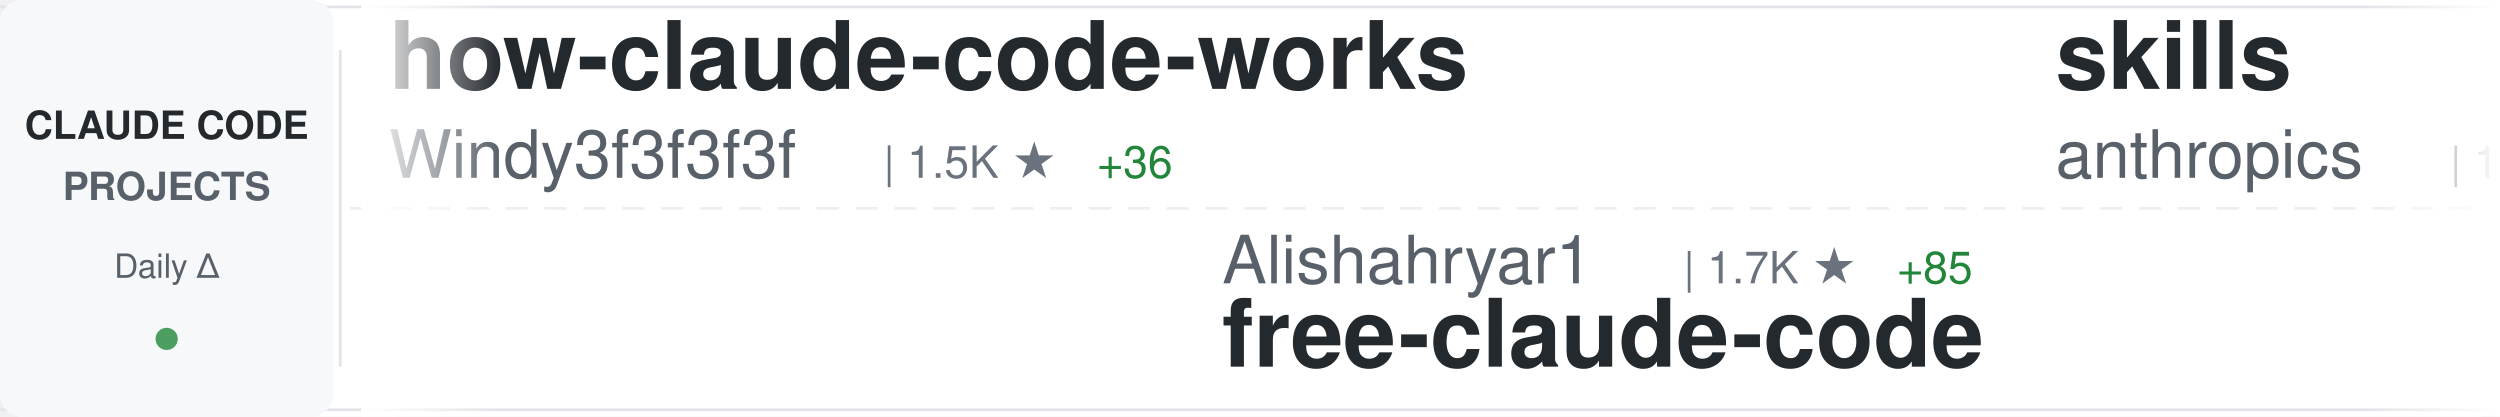
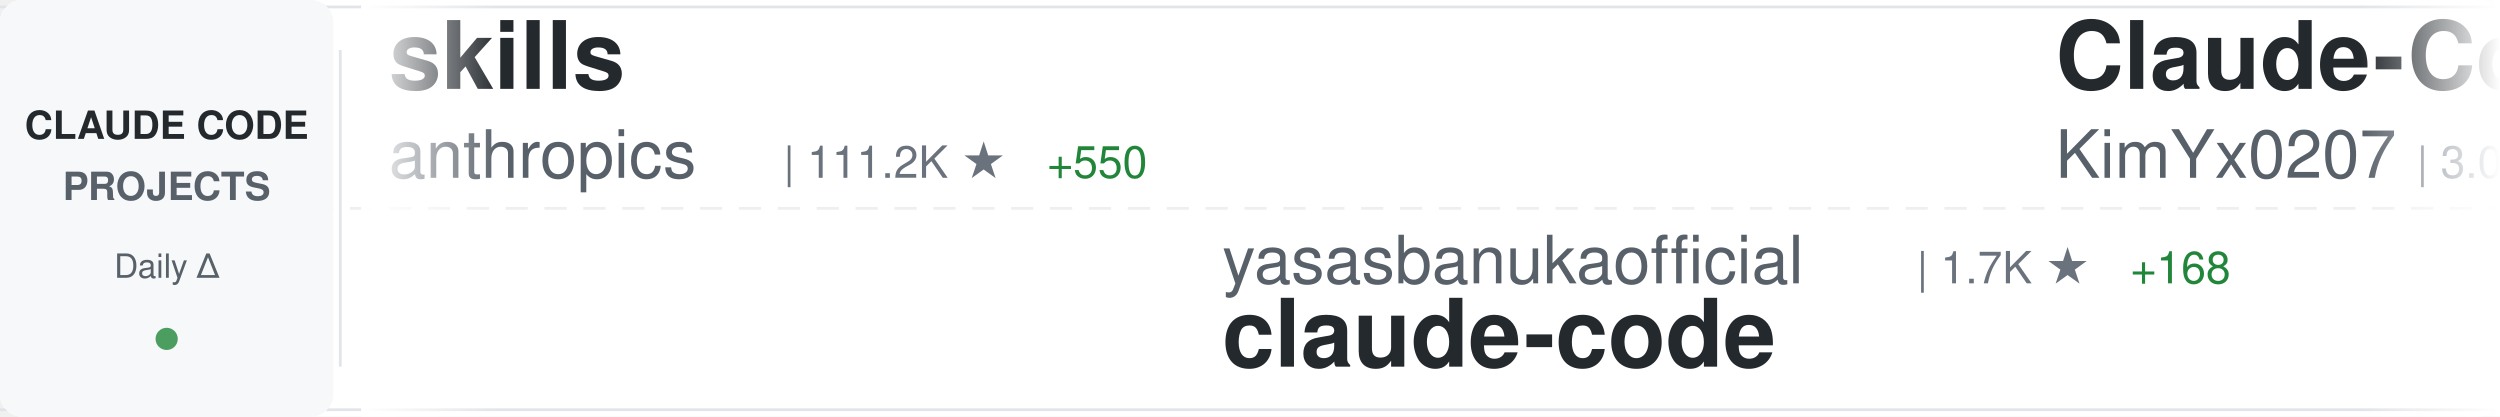
<svg xmlns="http://www.w3.org/2000/svg" width="900" height="150">
  <defs>
    <linearGradient id="awesomeLeftFade" x1="0%" y1="0%" x2="100%" y2="0%">
      <stop offset="0%" style="stop-color:#ffffff;stop-opacity:1" />
      <stop offset="100%" style="stop-color:#ffffff;stop-opacity:0" />
    </linearGradient>
    <linearGradient id="awesomeRightFade" x1="0%" y1="0%" x2="100%" y2="0%">
      <stop offset="0%" style="stop-color:#ffffff;stop-opacity:0" />
      <stop offset="100%" style="stop-color:#ffffff;stop-opacity:1" />
    </linearGradient>
  </defs>
  <rect width="900" height="150" fill="#ffffff" rx="8" />
  <rect x="0" y="2" width="900" height="1" fill="#e1e4e8" />
  <rect x="0" y="147" width="900" height="1" fill="#e1e4e8" />
  <line x1="0" y1="75" x2="900" y2="75" stroke="#e1e4e8" stroke-width="1" stroke-dasharray="8 6" opacity="0.6" />
  <rect x="0" y="0" width="120" height="150" fill="#f6f8fa" rx="8" />
  <text x="60" y="50" font-family="-apple-system, BlinkMacSystemFont, 'Segoe UI', Helvetica, Arial, sans-serif" font-size="14" font-weight="600" fill="#24292e" text-anchor="middle">CLAUDE CODE</text>
  <text x="60" y="72" font-family="-apple-system, BlinkMacSystemFont, 'Segoe UI', Helvetica, Arial, sans-serif" font-size="14" font-weight="600" fill="#586069" text-anchor="middle">PROJECTS</text>
  <text x="60" y="100" font-family="-apple-system, BlinkMacSystemFont, 'Segoe UI', Helvetica, Arial, sans-serif" font-size="12" font-weight="500" fill="#586069" text-anchor="middle">Daily Δ</text>
  <circle cx="60" cy="122" r="4" fill="#22863a" opacity="0.8" />
  <rect x="122" y="18" width="1" height="114" fill="#e1e4e8" />
  <clipPath id="awesomeTickerClip">
    <rect x="130" y="0" width="770" height="150" />
  </clipPath>
  <g clip-path="url(#awesomeTickerClip)">
    <g id="awesomeTickerItems">
      <animateTransform attributeName="transform" attributeType="XML" type="translate" from="0 0" to="-3000 0" dur="54s" repeatCount="indefinite" />
      <g transform="translate(0, 0)">
-         <text x="140" y="32" font-family="-apple-system, BlinkMacSystemFont, 'Segoe UI', Helvetica, Arial, sans-serif" font-size="34" font-weight="600" fill="#24292e">how-claude-code-works</text>
-         <text x="140" y="64" font-family="-apple-system, BlinkMacSystemFont, 'Segoe UI', Helvetica, Arial, sans-serif" font-size="24" font-weight="400" fill="#586069">Windy3f3f3f3f</text>
-         <text x="318" y="64" font-family="-apple-system, BlinkMacSystemFont, 'Segoe UI', Helvetica, Arial, sans-serif" font-size="16" font-weight="500" fill="#6a737d">| 1.5K ★</text>
-         <text x="395" y="64" font-family="-apple-system, BlinkMacSystemFont, 'Segoe UI', Helvetica, Arial, sans-serif" font-size="16" font-weight="500" fill="#22863a"> +36</text>
+         <text x="140" y="32" font-family="-apple-system, BlinkMacSystemFont, 'Segoe UI', Helvetica, Arial, sans-serif" font-size="34" font-weight="600" fill="#24292e">skills</text>
+         <text x="140" y="64" font-family="-apple-system, BlinkMacSystemFont, 'Segoe UI', Helvetica, Arial, sans-serif" font-size="24" font-weight="400" fill="#586069">anthropics</text>
+         <text x="282" y="64" font-family="-apple-system, BlinkMacSystemFont, 'Segoe UI', Helvetica, Arial, sans-serif" font-size="16" font-weight="500" fill="#6a737d">| 111.2K ★</text>
+         <text x="377" y="64" font-family="-apple-system, BlinkMacSystemFont, 'Segoe UI', Helvetica, Arial, sans-serif" font-size="16" font-weight="500" fill="#22863a"> +550</text>
      </g>
      <g transform="translate(300, 0)">
-         <text x="140" y="102" font-family="-apple-system, BlinkMacSystemFont, 'Segoe UI', Helvetica, Arial, sans-serif" font-size="24" font-weight="400" fill="#586069">Alishahryar1</text>
-         <text x="306" y="102" font-family="-apple-system, BlinkMacSystemFont, 'Segoe UI', Helvetica, Arial, sans-serif" font-size="16" font-weight="500" fill="#6a737d">| 1.7K ★</text>
-         <text x="383" y="102" font-family="-apple-system, BlinkMacSystemFont, 'Segoe UI', Helvetica, Arial, sans-serif" font-size="16" font-weight="500" fill="#22863a"> +85</text>
-         <text x="140" y="132" font-family="-apple-system, BlinkMacSystemFont, 'Segoe UI', Helvetica, Arial, sans-serif" font-size="34" font-weight="600" fill="#24292e">free-claude-code</text>
+         <text x="140" y="102" font-family="-apple-system, BlinkMacSystemFont, 'Segoe UI', Helvetica, Arial, sans-serif" font-size="24" font-weight="400" fill="#586069">yasasbanukaofficial</text>
+         <text x="390" y="102" font-family="-apple-system, BlinkMacSystemFont, 'Segoe UI', Helvetica, Arial, sans-serif" font-size="16" font-weight="500" fill="#6a737d">| 1.7K ★</text>
+         <text x="467" y="102" font-family="-apple-system, BlinkMacSystemFont, 'Segoe UI', Helvetica, Arial, sans-serif" font-size="16" font-weight="500" fill="#22863a"> +168</text>
+         <text x="140" y="132" font-family="-apple-system, BlinkMacSystemFont, 'Segoe UI', Helvetica, Arial, sans-serif" font-size="34" font-weight="600" fill="#24292e">claude-code</text>
      </g>
      <g transform="translate(600, 0)">
+         <text x="140" y="32" font-family="-apple-system, BlinkMacSystemFont, 'Segoe UI', Helvetica, Arial, sans-serif" font-size="34" font-weight="600" fill="#24292e">Claude-Code-x-OpenClaw-G...</text>
+         <text x="140" y="64" font-family="-apple-system, BlinkMacSystemFont, 'Segoe UI', Helvetica, Arial, sans-serif" font-size="24" font-weight="400" fill="#586069">KimYx0207</text>
+         <text x="270" y="64" font-family="-apple-system, BlinkMacSystemFont, 'Segoe UI', Helvetica, Arial, sans-serif" font-size="16" font-weight="500" fill="#6a737d">| 3.0K ★</text>
+         <text x="347" y="64" font-family="-apple-system, BlinkMacSystemFont, 'Segoe UI', Helvetica, Arial, sans-serif" font-size="16" font-weight="500" fill="#22863a"> +35</text>
+       </g>
+       <g transform="translate(900, 0)">
+         <text x="140" y="102" font-family="-apple-system, BlinkMacSystemFont, 'Segoe UI', Helvetica, Arial, sans-serif" font-size="24" font-weight="400" fill="#586069">RichardAtCT</text>
+         <text x="294" y="102" font-family="-apple-system, BlinkMacSystemFont, 'Segoe UI', Helvetica, Arial, sans-serif" font-size="16" font-weight="500" fill="#6a737d">| 2.4K ★</text>
+         <text x="371" y="102" font-family="-apple-system, BlinkMacSystemFont, 'Segoe UI', Helvetica, Arial, sans-serif" font-size="16" font-weight="500" fill="#22863a"> +12</text>
+         <text x="140" y="132" font-family="-apple-system, BlinkMacSystemFont, 'Segoe UI', Helvetica, Arial, sans-serif" font-size="34" font-weight="600" fill="#24292e">claude-code-telegram</text>
+       </g>
+       <g transform="translate(1200, 0)">
+         <text x="140" y="32" font-family="-apple-system, BlinkMacSystemFont, 'Segoe UI', Helvetica, Arial, sans-serif" font-size="34" font-weight="600" fill="#24292e">claude-code-source</text>
+         <text x="140" y="64" font-family="-apple-system, BlinkMacSystemFont, 'Segoe UI', Helvetica, Arial, sans-serif" font-size="24" font-weight="400" fill="#586069">JrCx7scC</text>
+         <text x="258" y="64" font-family="-apple-system, BlinkMacSystemFont, 'Segoe UI', Helvetica, Arial, sans-serif" font-size="16" font-weight="500" fill="#6a737d">| 257 ★</text>
+         <text x="326" y="64" font-family="-apple-system, BlinkMacSystemFont, 'Segoe UI', Helvetica, Arial, sans-serif" font-size="16" font-weight="500" fill="#22863a"> +35</text>
+       </g>
+       <g transform="translate(1500, 0)">
+         <text x="140" y="102" font-family="-apple-system, BlinkMacSystemFont, 'Segoe UI', Helvetica, Arial, sans-serif" font-size="24" font-weight="400" fill="#586069">chiragjoshi12</text>
+         <text x="318" y="102" font-family="-apple-system, BlinkMacSystemFont, 'Segoe UI', Helvetica, Arial, sans-serif" font-size="16" font-weight="500" fill="#6a737d">| 171 ★</text>
+         <text x="386" y="102" font-family="-apple-system, BlinkMacSystemFont, 'Segoe UI', Helvetica, Arial, sans-serif" font-size="16" font-weight="500" fill="#22863a"> +6</text>
+         <text x="140" y="132" font-family="-apple-system, BlinkMacSystemFont, 'Segoe UI', Helvetica, Arial, sans-serif" font-size="34" font-weight="600" fill="#24292e">claude-code</text>
+       </g>
+       <g transform="translate(1800, 0)">
+         <text x="140" y="32" font-family="-apple-system, BlinkMacSystemFont, 'Segoe UI', Helvetica, Arial, sans-serif" font-size="34" font-weight="600" fill="#24292e">claude-skills</text>
+         <text x="140" y="64" font-family="-apple-system, BlinkMacSystemFont, 'Segoe UI', Helvetica, Arial, sans-serif" font-size="24" font-weight="400" fill="#586069">alirezarezvani</text>
+         <text x="330" y="64" font-family="-apple-system, BlinkMacSystemFont, 'Segoe UI', Helvetica, Arial, sans-serif" font-size="16" font-weight="500" fill="#6a737d">| 9.6K ★</text>
+         <text x="407" y="64" font-family="-apple-system, BlinkMacSystemFont, 'Segoe UI', Helvetica, Arial, sans-serif" font-size="16" font-weight="500" fill="#22863a"> +241</text>
+       </g>
+       <g transform="translate(2100, 0)">
+         <text x="140" y="102" font-family="-apple-system, BlinkMacSystemFont, 'Segoe UI', Helvetica, Arial, sans-serif" font-size="24" font-weight="400" fill="#586069">frankbria</text>
+         <text x="270" y="102" font-family="-apple-system, BlinkMacSystemFont, 'Segoe UI', Helvetica, Arial, sans-serif" font-size="16" font-weight="500" fill="#6a737d">| 8.5K ★</text>
+         <text x="347" y="102" font-family="-apple-system, BlinkMacSystemFont, 'Segoe UI', Helvetica, Arial, sans-serif" font-size="16" font-weight="500" fill="#22863a"> +56</text>
+         <text x="140" y="132" font-family="-apple-system, BlinkMacSystemFont, 'Segoe UI', Helvetica, Arial, sans-serif" font-size="34" font-weight="600" fill="#24292e">ralph-claude-code</text>
+       </g>
+       <g transform="translate(2400, 0)">
+         <text x="140" y="32" font-family="-apple-system, BlinkMacSystemFont, 'Segoe UI', Helvetica, Arial, sans-serif" font-size="34" font-weight="600" fill="#24292e">claude_code_src</text>
+         <text x="140" y="64" font-family="-apple-system, BlinkMacSystemFont, 'Segoe UI', Helvetica, Arial, sans-serif" font-size="24" font-weight="400" fill="#586069">ponponon</text>
+         <text x="258" y="64" font-family="-apple-system, BlinkMacSystemFont, 'Segoe UI', Helvetica, Arial, sans-serif" font-size="16" font-weight="500" fill="#6a737d">| 2.0K ★</text>
+         <text x="335" y="64" font-family="-apple-system, BlinkMacSystemFont, 'Segoe UI', Helvetica, Arial, sans-serif" font-size="16" font-weight="500" fill="#22863a"> +32</text>
+       </g>
+       <g transform="translate(2700, 0)">
+         <text x="140" y="102" font-family="-apple-system, BlinkMacSystemFont, 'Segoe UI', Helvetica, Arial, sans-serif" font-size="24" font-weight="400" fill="#586069">luyao618</text>
+         <text x="258" y="102" font-family="-apple-system, BlinkMacSystemFont, 'Segoe UI', Helvetica, Arial, sans-serif" font-size="16" font-weight="500" fill="#6a737d">| 939 ★</text>
+         <text x="326" y="102" font-family="-apple-system, BlinkMacSystemFont, 'Segoe UI', Helvetica, Arial, sans-serif" font-size="16" font-weight="500" fill="#22863a"> +41</text>
+         <text x="140" y="132" font-family="-apple-system, BlinkMacSystemFont, 'Segoe UI', Helvetica, Arial, sans-serif" font-size="34" font-weight="600" fill="#24292e">Claude-Code-Source-Study</text>
+       </g>
+       <g transform="translate(3000, 0)">
        <text x="140" y="32" font-family="-apple-system, BlinkMacSystemFont, 'Segoe UI', Helvetica, Arial, sans-serif" font-size="34" font-weight="600" fill="#24292e">skills</text>
        <text x="140" y="64" font-family="-apple-system, BlinkMacSystemFont, 'Segoe UI', Helvetica, Arial, sans-serif" font-size="24" font-weight="400" fill="#586069">anthropics</text>
-         <text x="282" y="64" font-family="-apple-system, BlinkMacSystemFont, 'Segoe UI', Helvetica, Arial, sans-serif" font-size="16" font-weight="500" fill="#6a737d">| 111.1K ★</text>
-         <text x="377" y="64" font-family="-apple-system, BlinkMacSystemFont, 'Segoe UI', Helvetica, Arial, sans-serif" font-size="16" font-weight="500" fill="#22863a"> +539</text>
+         <text x="282" y="64" font-family="-apple-system, BlinkMacSystemFont, 'Segoe UI', Helvetica, Arial, sans-serif" font-size="16" font-weight="500" fill="#6a737d">| 111.2K ★</text>
+         <text x="377" y="64" font-family="-apple-system, BlinkMacSystemFont, 'Segoe UI', Helvetica, Arial, sans-serif" font-size="16" font-weight="500" fill="#22863a"> +550</text>
      </g>
-       <g transform="translate(900, 0)">
-         <text x="140" y="102" font-family="-apple-system, BlinkMacSystemFont, 'Segoe UI', Helvetica, Arial, sans-serif" font-size="24" font-weight="400" fill="#586069">RishabhK103</text>
-         <text x="294" y="102" font-family="-apple-system, BlinkMacSystemFont, 'Segoe UI', Helvetica, Arial, sans-serif" font-size="16" font-weight="500" fill="#6a737d">| 48 ★</text>
-         <text x="353" y="102" font-family="-apple-system, BlinkMacSystemFont, 'Segoe UI', Helvetica, Arial, sans-serif" font-size="16" font-weight="500" fill="#22863a"> +1</text>
+       <g transform="translate(3300, 0)">
+         <text x="140" y="102" font-family="-apple-system, BlinkMacSystemFont, 'Segoe UI', Helvetica, Arial, sans-serif" font-size="24" font-weight="400" fill="#586069">yasasbanukaofficial</text>
+         <text x="390" y="102" font-family="-apple-system, BlinkMacSystemFont, 'Segoe UI', Helvetica, Arial, sans-serif" font-size="16" font-weight="500" fill="#6a737d">| 1.7K ★</text>
+         <text x="467" y="102" font-family="-apple-system, BlinkMacSystemFont, 'Segoe UI', Helvetica, Arial, sans-serif" font-size="16" font-weight="500" fill="#22863a"> +168</text>
        <text x="140" y="132" font-family="-apple-system, BlinkMacSystemFont, 'Segoe UI', Helvetica, Arial, sans-serif" font-size="34" font-weight="600" fill="#24292e">claude-code</text>
      </g>
-       <g transform="translate(1200, 0)">
-         <text x="140" y="32" font-family="-apple-system, BlinkMacSystemFont, 'Segoe UI', Helvetica, Arial, sans-serif" font-size="34" font-weight="600" fill="#24292e">claude-code-settings</text>
-         <text x="140" y="64" font-family="-apple-system, BlinkMacSystemFont, 'Segoe UI', Helvetica, Arial, sans-serif" font-size="24" font-weight="400" fill="#586069">feiskyer</text>
-         <text x="258" y="64" font-family="-apple-system, BlinkMacSystemFont, 'Segoe UI', Helvetica, Arial, sans-serif" font-size="16" font-weight="500" fill="#6a737d">| 1.4K ★</text>
-         <text x="335" y="64" font-family="-apple-system, BlinkMacSystemFont, 'Segoe UI', Helvetica, Arial, sans-serif" font-size="16" font-weight="500" fill="#22863a"> +6</text>
+       <g transform="translate(3600, 0)">
+         <text x="140" y="32" font-family="-apple-system, BlinkMacSystemFont, 'Segoe UI', Helvetica, Arial, sans-serif" font-size="34" font-weight="600" fill="#24292e">Claude-Code-x-OpenClaw-G...</text>
+         <text x="140" y="64" font-family="-apple-system, BlinkMacSystemFont, 'Segoe UI', Helvetica, Arial, sans-serif" font-size="24" font-weight="400" fill="#586069">KimYx0207</text>
+         <text x="270" y="64" font-family="-apple-system, BlinkMacSystemFont, 'Segoe UI', Helvetica, Arial, sans-serif" font-size="16" font-weight="500" fill="#6a737d">| 3.0K ★</text>
+         <text x="347" y="64" font-family="-apple-system, BlinkMacSystemFont, 'Segoe UI', Helvetica, Arial, sans-serif" font-size="16" font-weight="500" fill="#22863a"> +35</text>
      </g>
-       <g transform="translate(1500, 0)">
+       <g transform="translate(3900, 0)">
        <text x="140" y="102" font-family="-apple-system, BlinkMacSystemFont, 'Segoe UI', Helvetica, Arial, sans-serif" font-size="24" font-weight="400" fill="#586069">RichardAtCT</text>
        <text x="294" y="102" font-family="-apple-system, BlinkMacSystemFont, 'Segoe UI', Helvetica, Arial, sans-serif" font-size="16" font-weight="500" fill="#6a737d">| 2.4K ★</text>
-         <text x="371" y="102" font-family="-apple-system, BlinkMacSystemFont, 'Segoe UI', Helvetica, Arial, sans-serif" font-size="16" font-weight="500" fill="#22863a"> +9</text>
+         <text x="371" y="102" font-family="-apple-system, BlinkMacSystemFont, 'Segoe UI', Helvetica, Arial, sans-serif" font-size="16" font-weight="500" fill="#22863a"> +12</text>
        <text x="140" y="132" font-family="-apple-system, BlinkMacSystemFont, 'Segoe UI', Helvetica, Arial, sans-serif" font-size="34" font-weight="600" fill="#24292e">claude-code-telegram</text>
-       </g>
-       <g transform="translate(1800, 0)">
-         <text x="140" y="32" font-family="-apple-system, BlinkMacSystemFont, 'Segoe UI', Helvetica, Arial, sans-serif" font-size="34" font-weight="600" fill="#24292e">claude-code</text>
-         <text x="140" y="64" font-family="-apple-system, BlinkMacSystemFont, 'Segoe UI', Helvetica, Arial, sans-serif" font-size="24" font-weight="400" fill="#586069">codeaashu</text>
-         <text x="270" y="64" font-family="-apple-system, BlinkMacSystemFont, 'Segoe UI', Helvetica, Arial, sans-serif" font-size="16" font-weight="500" fill="#6a737d">| 1.6K ★</text>
-         <text x="347" y="64" font-family="-apple-system, BlinkMacSystemFont, 'Segoe UI', Helvetica, Arial, sans-serif" font-size="16" font-weight="500" fill="#22863a"> +178</text>
-       </g>
-       <g transform="translate(2100, 0)">
-         <text x="140" y="102" font-family="-apple-system, BlinkMacSystemFont, 'Segoe UI', Helvetica, Arial, sans-serif" font-size="24" font-weight="400" fill="#586069">Yeachan-Heo</text>
-         <text x="294" y="102" font-family="-apple-system, BlinkMacSystemFont, 'Segoe UI', Helvetica, Arial, sans-serif" font-size="16" font-weight="500" fill="#6a737d">| 24.6K ★</text>
-         <text x="380" y="102" font-family="-apple-system, BlinkMacSystemFont, 'Segoe UI', Helvetica, Arial, sans-serif" font-size="16" font-weight="500" fill="#22863a"> +630</text>
-         <text x="140" y="132" font-family="-apple-system, BlinkMacSystemFont, 'Segoe UI', Helvetica, Arial, sans-serif" font-size="34" font-weight="600" fill="#24292e">oh-my-claudecode</text>
-       </g>
-       <g transform="translate(2400, 0)">
-         <text x="140" y="32" font-family="-apple-system, BlinkMacSystemFont, 'Segoe UI', Helvetica, Arial, sans-serif" font-size="34" font-weight="600" fill="#24292e">Open-ClaudeCode</text>
-         <text x="140" y="64" font-family="-apple-system, BlinkMacSystemFont, 'Segoe UI', Helvetica, Arial, sans-serif" font-size="24" font-weight="400" fill="#586069">LING71671</text>
-         <text x="270" y="64" font-family="-apple-system, BlinkMacSystemFont, 'Segoe UI', Helvetica, Arial, sans-serif" font-size="16" font-weight="500" fill="#6a737d">| 641 ★</text>
-         <text x="338" y="64" font-family="-apple-system, BlinkMacSystemFont, 'Segoe UI', Helvetica, Arial, sans-serif" font-size="16" font-weight="500" fill="#22863a"> +46</text>
-       </g>
-       <g transform="translate(2700, 0)">
-         <text x="140" y="102" font-family="-apple-system, BlinkMacSystemFont, 'Segoe UI', Helvetica, Arial, sans-serif" font-size="24" font-weight="400" fill="#586069">router-for-me</text>
-         <text x="318" y="102" font-family="-apple-system, BlinkMacSystemFont, 'Segoe UI', Helvetica, Arial, sans-serif" font-size="16" font-weight="500" fill="#6a737d">| 23.4K ★</text>
-         <text x="404" y="102" font-family="-apple-system, BlinkMacSystemFont, 'Segoe UI', Helvetica, Arial, sans-serif" font-size="16" font-weight="500" fill="#22863a"> +289</text>
-         <text x="140" y="132" font-family="-apple-system, BlinkMacSystemFont, 'Segoe UI', Helvetica, Arial, sans-serif" font-size="34" font-weight="600" fill="#24292e">CLIProxyAPI</text>
-       </g>
-       <g transform="translate(3000, 0)">
-         <text x="140" y="32" font-family="-apple-system, BlinkMacSystemFont, 'Segoe UI', Helvetica, Arial, sans-serif" font-size="34" font-weight="600" fill="#24292e">how-claude-code-works</text>
-         <text x="140" y="64" font-family="-apple-system, BlinkMacSystemFont, 'Segoe UI', Helvetica, Arial, sans-serif" font-size="24" font-weight="400" fill="#586069">Windy3f3f3f3f</text>
-         <text x="318" y="64" font-family="-apple-system, BlinkMacSystemFont, 'Segoe UI', Helvetica, Arial, sans-serif" font-size="16" font-weight="500" fill="#6a737d">| 1.5K ★</text>
-         <text x="395" y="64" font-family="-apple-system, BlinkMacSystemFont, 'Segoe UI', Helvetica, Arial, sans-serif" font-size="16" font-weight="500" fill="#22863a"> +36</text>
-       </g>
-       <g transform="translate(3300, 0)">
-         <text x="140" y="102" font-family="-apple-system, BlinkMacSystemFont, 'Segoe UI', Helvetica, Arial, sans-serif" font-size="24" font-weight="400" fill="#586069">Alishahryar1</text>
-         <text x="306" y="102" font-family="-apple-system, BlinkMacSystemFont, 'Segoe UI', Helvetica, Arial, sans-serif" font-size="16" font-weight="500" fill="#6a737d">| 1.7K ★</text>
-         <text x="383" y="102" font-family="-apple-system, BlinkMacSystemFont, 'Segoe UI', Helvetica, Arial, sans-serif" font-size="16" font-weight="500" fill="#22863a"> +85</text>
-         <text x="140" y="132" font-family="-apple-system, BlinkMacSystemFont, 'Segoe UI', Helvetica, Arial, sans-serif" font-size="34" font-weight="600" fill="#24292e">free-claude-code</text>
-       </g>
-       <g transform="translate(3600, 0)">
-         <text x="140" y="32" font-family="-apple-system, BlinkMacSystemFont, 'Segoe UI', Helvetica, Arial, sans-serif" font-size="34" font-weight="600" fill="#24292e">skills</text>
-         <text x="140" y="64" font-family="-apple-system, BlinkMacSystemFont, 'Segoe UI', Helvetica, Arial, sans-serif" font-size="24" font-weight="400" fill="#586069">anthropics</text>
-         <text x="282" y="64" font-family="-apple-system, BlinkMacSystemFont, 'Segoe UI', Helvetica, Arial, sans-serif" font-size="16" font-weight="500" fill="#6a737d">| 111.1K ★</text>
-         <text x="377" y="64" font-family="-apple-system, BlinkMacSystemFont, 'Segoe UI', Helvetica, Arial, sans-serif" font-size="16" font-weight="500" fill="#22863a"> +539</text>
-       </g>
-       <g transform="translate(3900, 0)">
-         <text x="140" y="102" font-family="-apple-system, BlinkMacSystemFont, 'Segoe UI', Helvetica, Arial, sans-serif" font-size="24" font-weight="400" fill="#586069">RishabhK103</text>
-         <text x="294" y="102" font-family="-apple-system, BlinkMacSystemFont, 'Segoe UI', Helvetica, Arial, sans-serif" font-size="16" font-weight="500" fill="#6a737d">| 48 ★</text>
-         <text x="353" y="102" font-family="-apple-system, BlinkMacSystemFont, 'Segoe UI', Helvetica, Arial, sans-serif" font-size="16" font-weight="500" fill="#22863a"> +1</text>
-         <text x="140" y="132" font-family="-apple-system, BlinkMacSystemFont, 'Segoe UI', Helvetica, Arial, sans-serif" font-size="34" font-weight="600" fill="#24292e">claude-code</text>
      </g>
    </g>
  </g>
  <rect x="130" y="0" width="50" height="150" fill="url(#awesomeLeftFade)" />
  <rect x="850" y="0" width="50" height="150" fill="url(#awesomeRightFade)" />
</svg>
